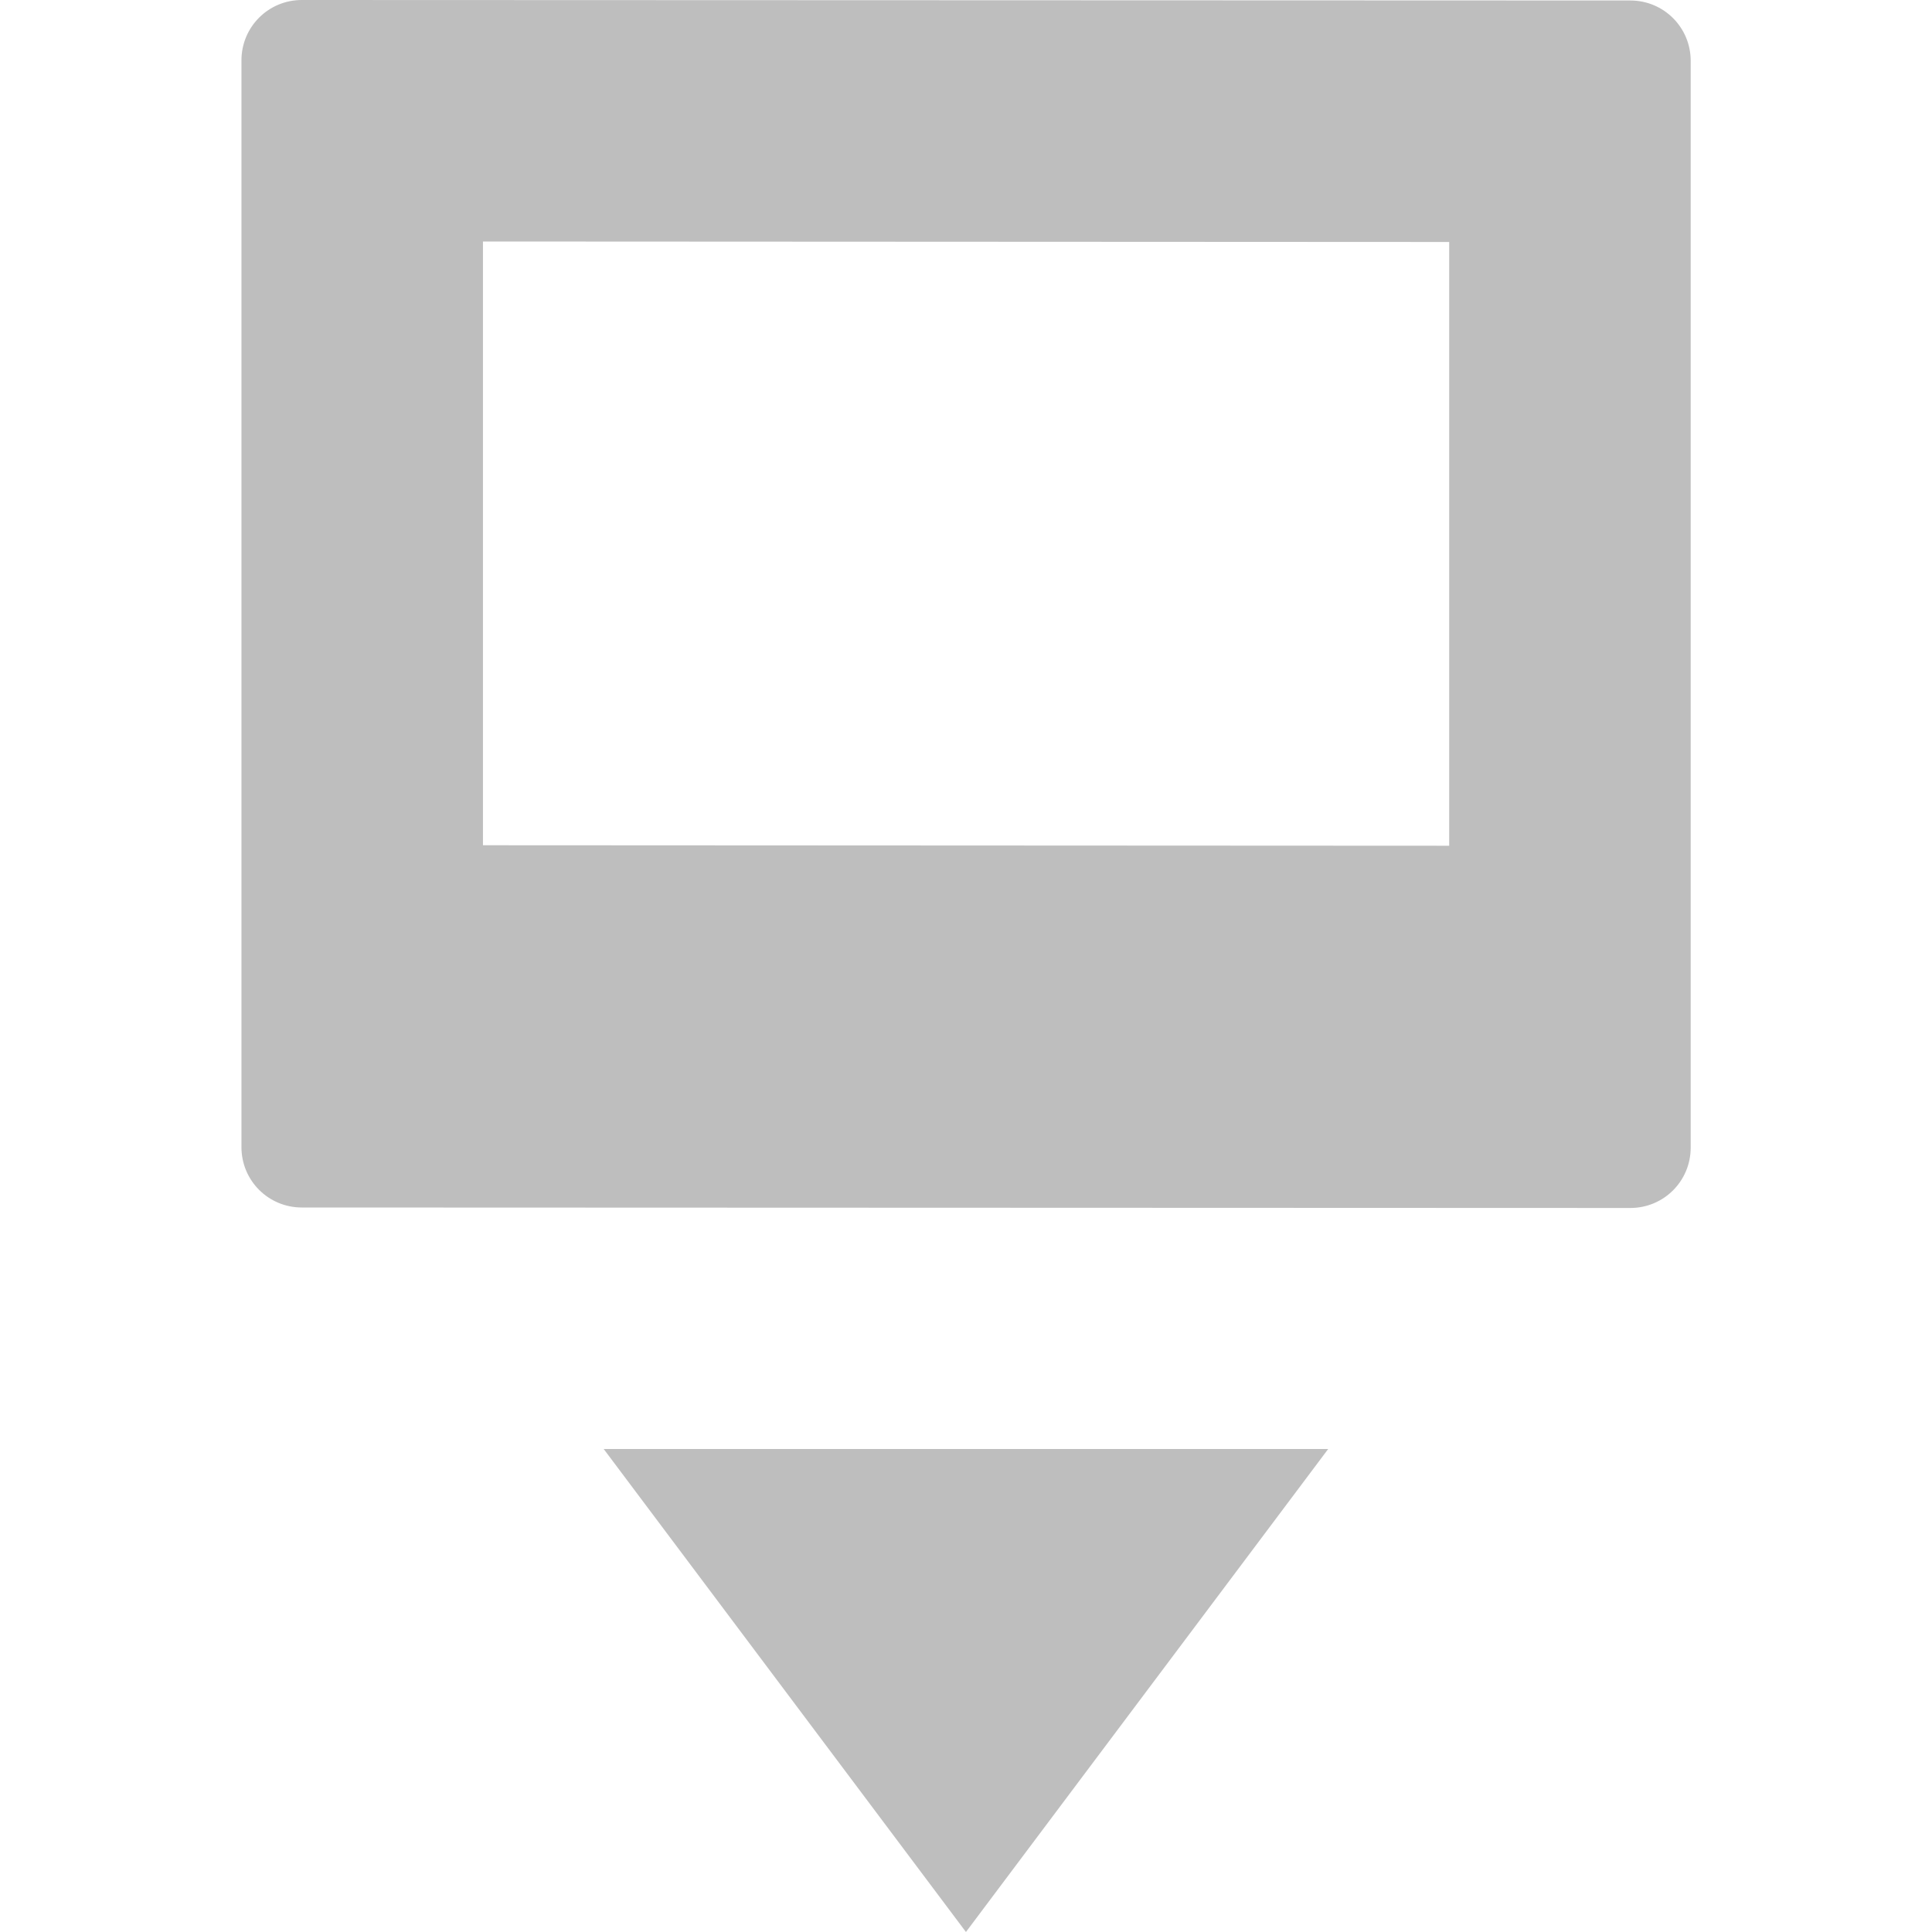
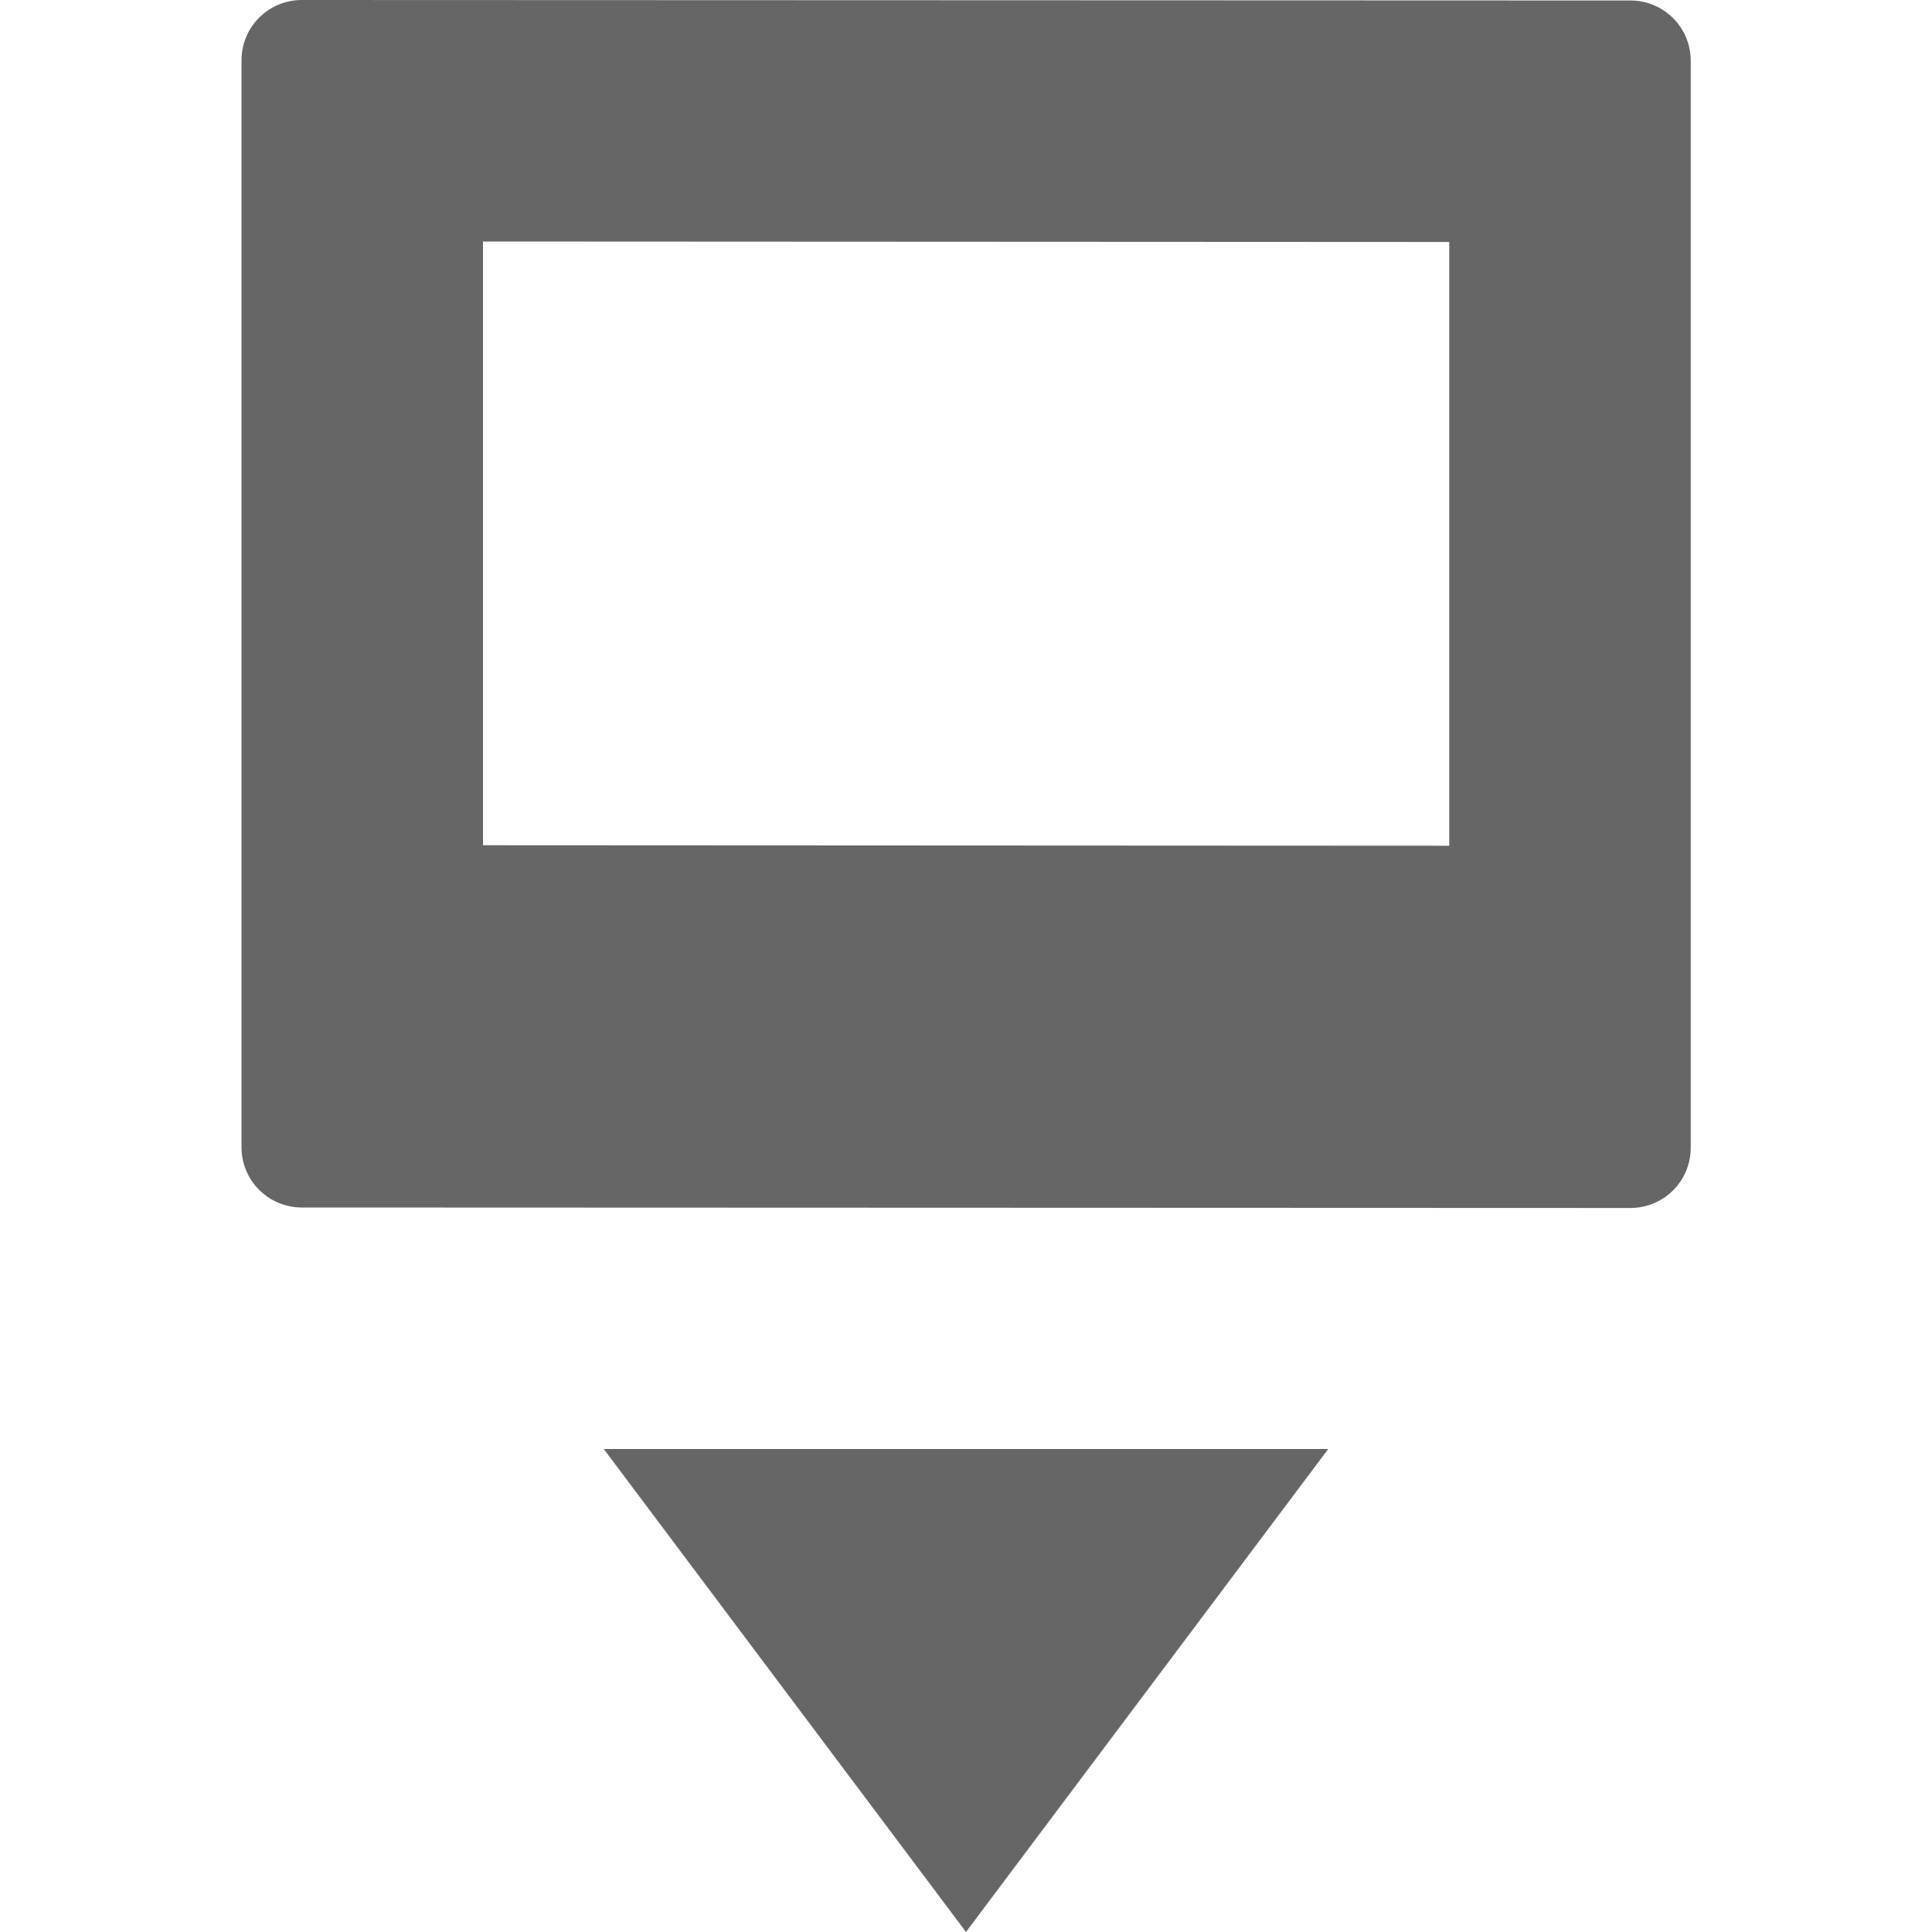
- <svg xmlns="http://www.w3.org/2000/svg" height="16" id="svg7384" version="1.1" width="16">
-   <defs id="defs7386">
-     <filter color-interpolation-filters="sRGB" id="filter7554">
-       <feBlend id="feBlend7556" in2="BackgroundImage" mode="darken" />
-     </filter>
-     <filter color-interpolation-filters="sRGB" id="filter7554-7">
-       <feBlend id="feBlend7556-6" in2="BackgroundImage" mode="darken" />
-     </filter>
-   </defs>
-   <g id="layer9" label="status" style="display:inline" transform="translate(-273.0004,-148)" />
-   <g id="layer10" style="display:inline" transform="translate(-273.0004,-148)" />
-   <g id="layer13" style="display:inline" transform="translate(-273.0004,-148)" />
-   <g id="layer14" transform="translate(-273.0004,-148)" />
-   <g id="layer15" style="display:inline" transform="translate(-273.0004,-148)" />
-   <g id="g71291" style="display:inline" transform="translate(-273.0004,-148)" />
-   <g id="layer12" style="display:inline" transform="translate(-273.0004,-148)">
-     <path d="m 275.5,148 c -0.277,-1e-4 -0.5,0.223 -0.5,0.5 l 0,9 c 0,0.277 0.223,0.5 0.5,0.5 l 11.002,0.004 c 0.277,1e-4 0.5,-0.223 0.5,-0.5 l 0,-9 c 0,-0.277 -0.223,-0.5 -0.5,-0.5 z m 1.5,2 8.002,0.004 0,5 -8.002,-0.004 z" id="path16851-6" style="color:#000000;fill:#bebebe;fill-opacity:1;fill-rule:nonzero;stroke:none;stroke-width:1;marker:none;visibility:visible;display:inline;overflow:visible;enable-background:accumulate" />
-     <path d="m 278,160 3,4 3,-4 z" id="path30256" style="fill:#bebebe;fill-opacity:1;stroke:none" />
+ <svg xmlns="http://www.w3.org/2000/svg" height="16" width="16">
+   <g transform="translate(-473 -177)">
+     <path color="#000" d="M475.5 177c-.277 0-.5.223-.5.5v9c0 .277.223.5.5.5l11.002.004c.277 0 .5-.223.5-.5v-9c0-.277-.223-.5-.5-.5zm1.5 2l8.002.004v5L477 184z" fill="#666" overflow="visible" style="marker:none" />
+     <path d="M478 189l3 4 3-4z" fill="#666" />
  </g>
</svg>
